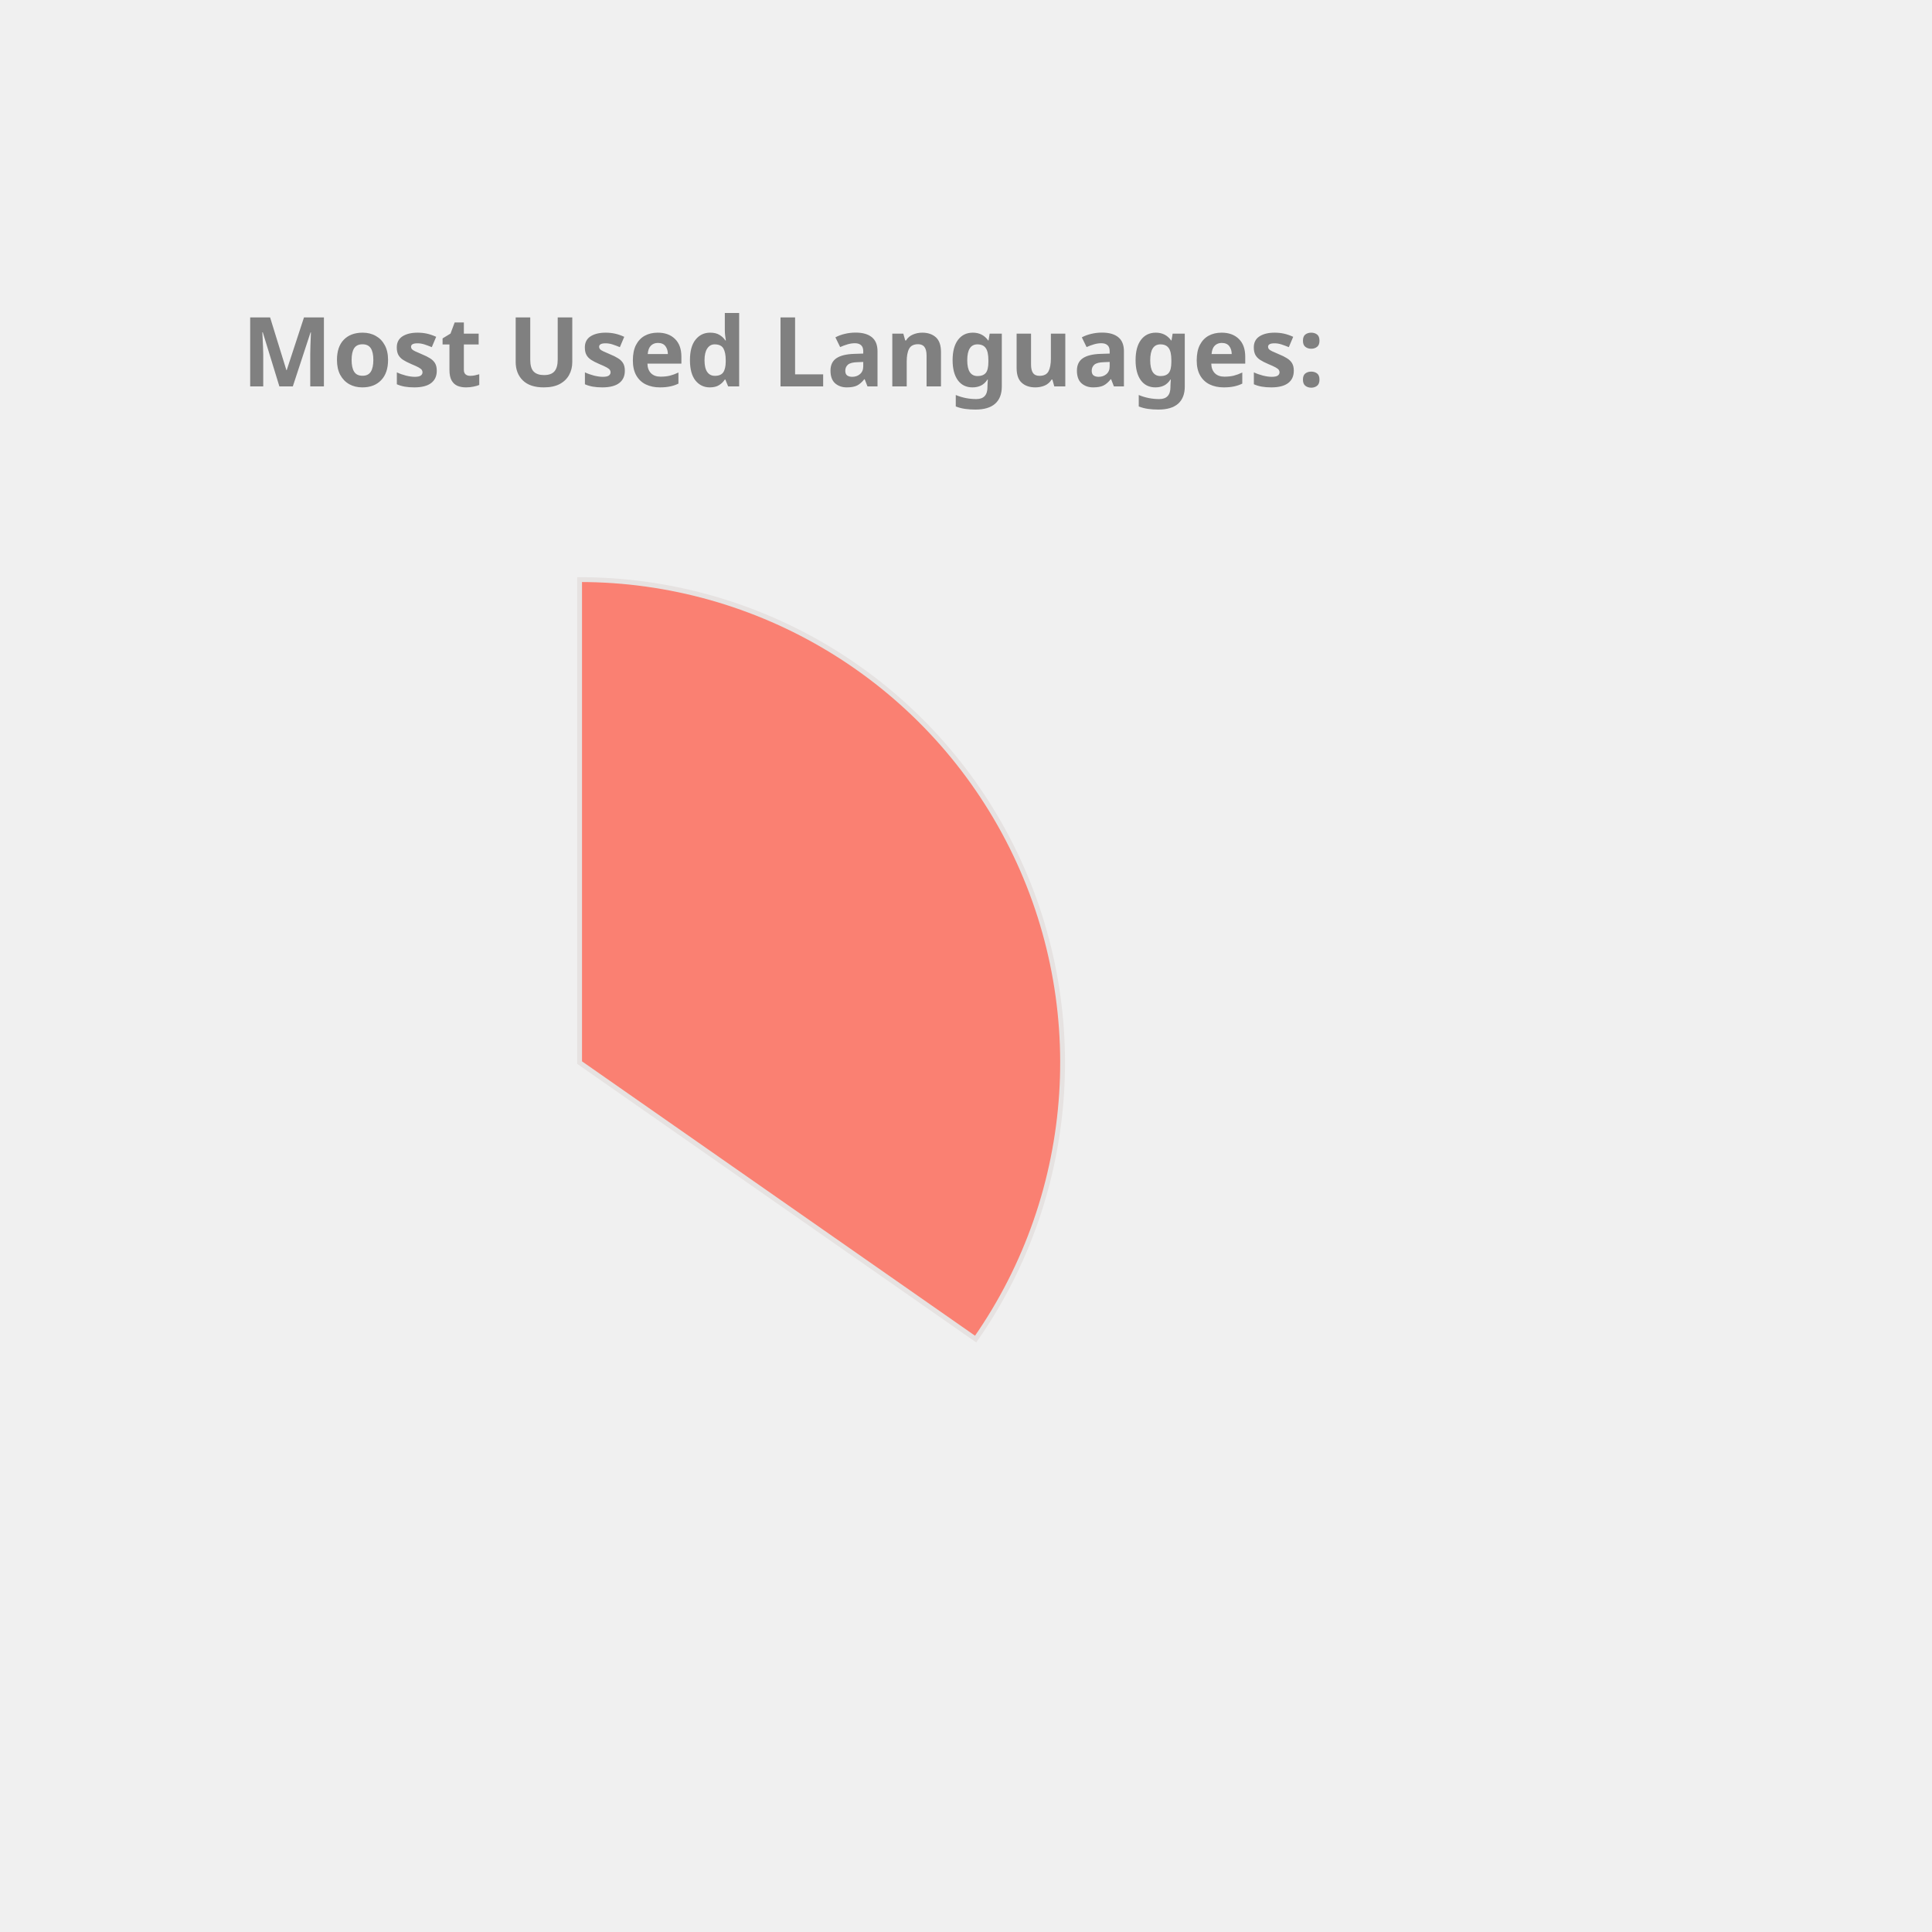
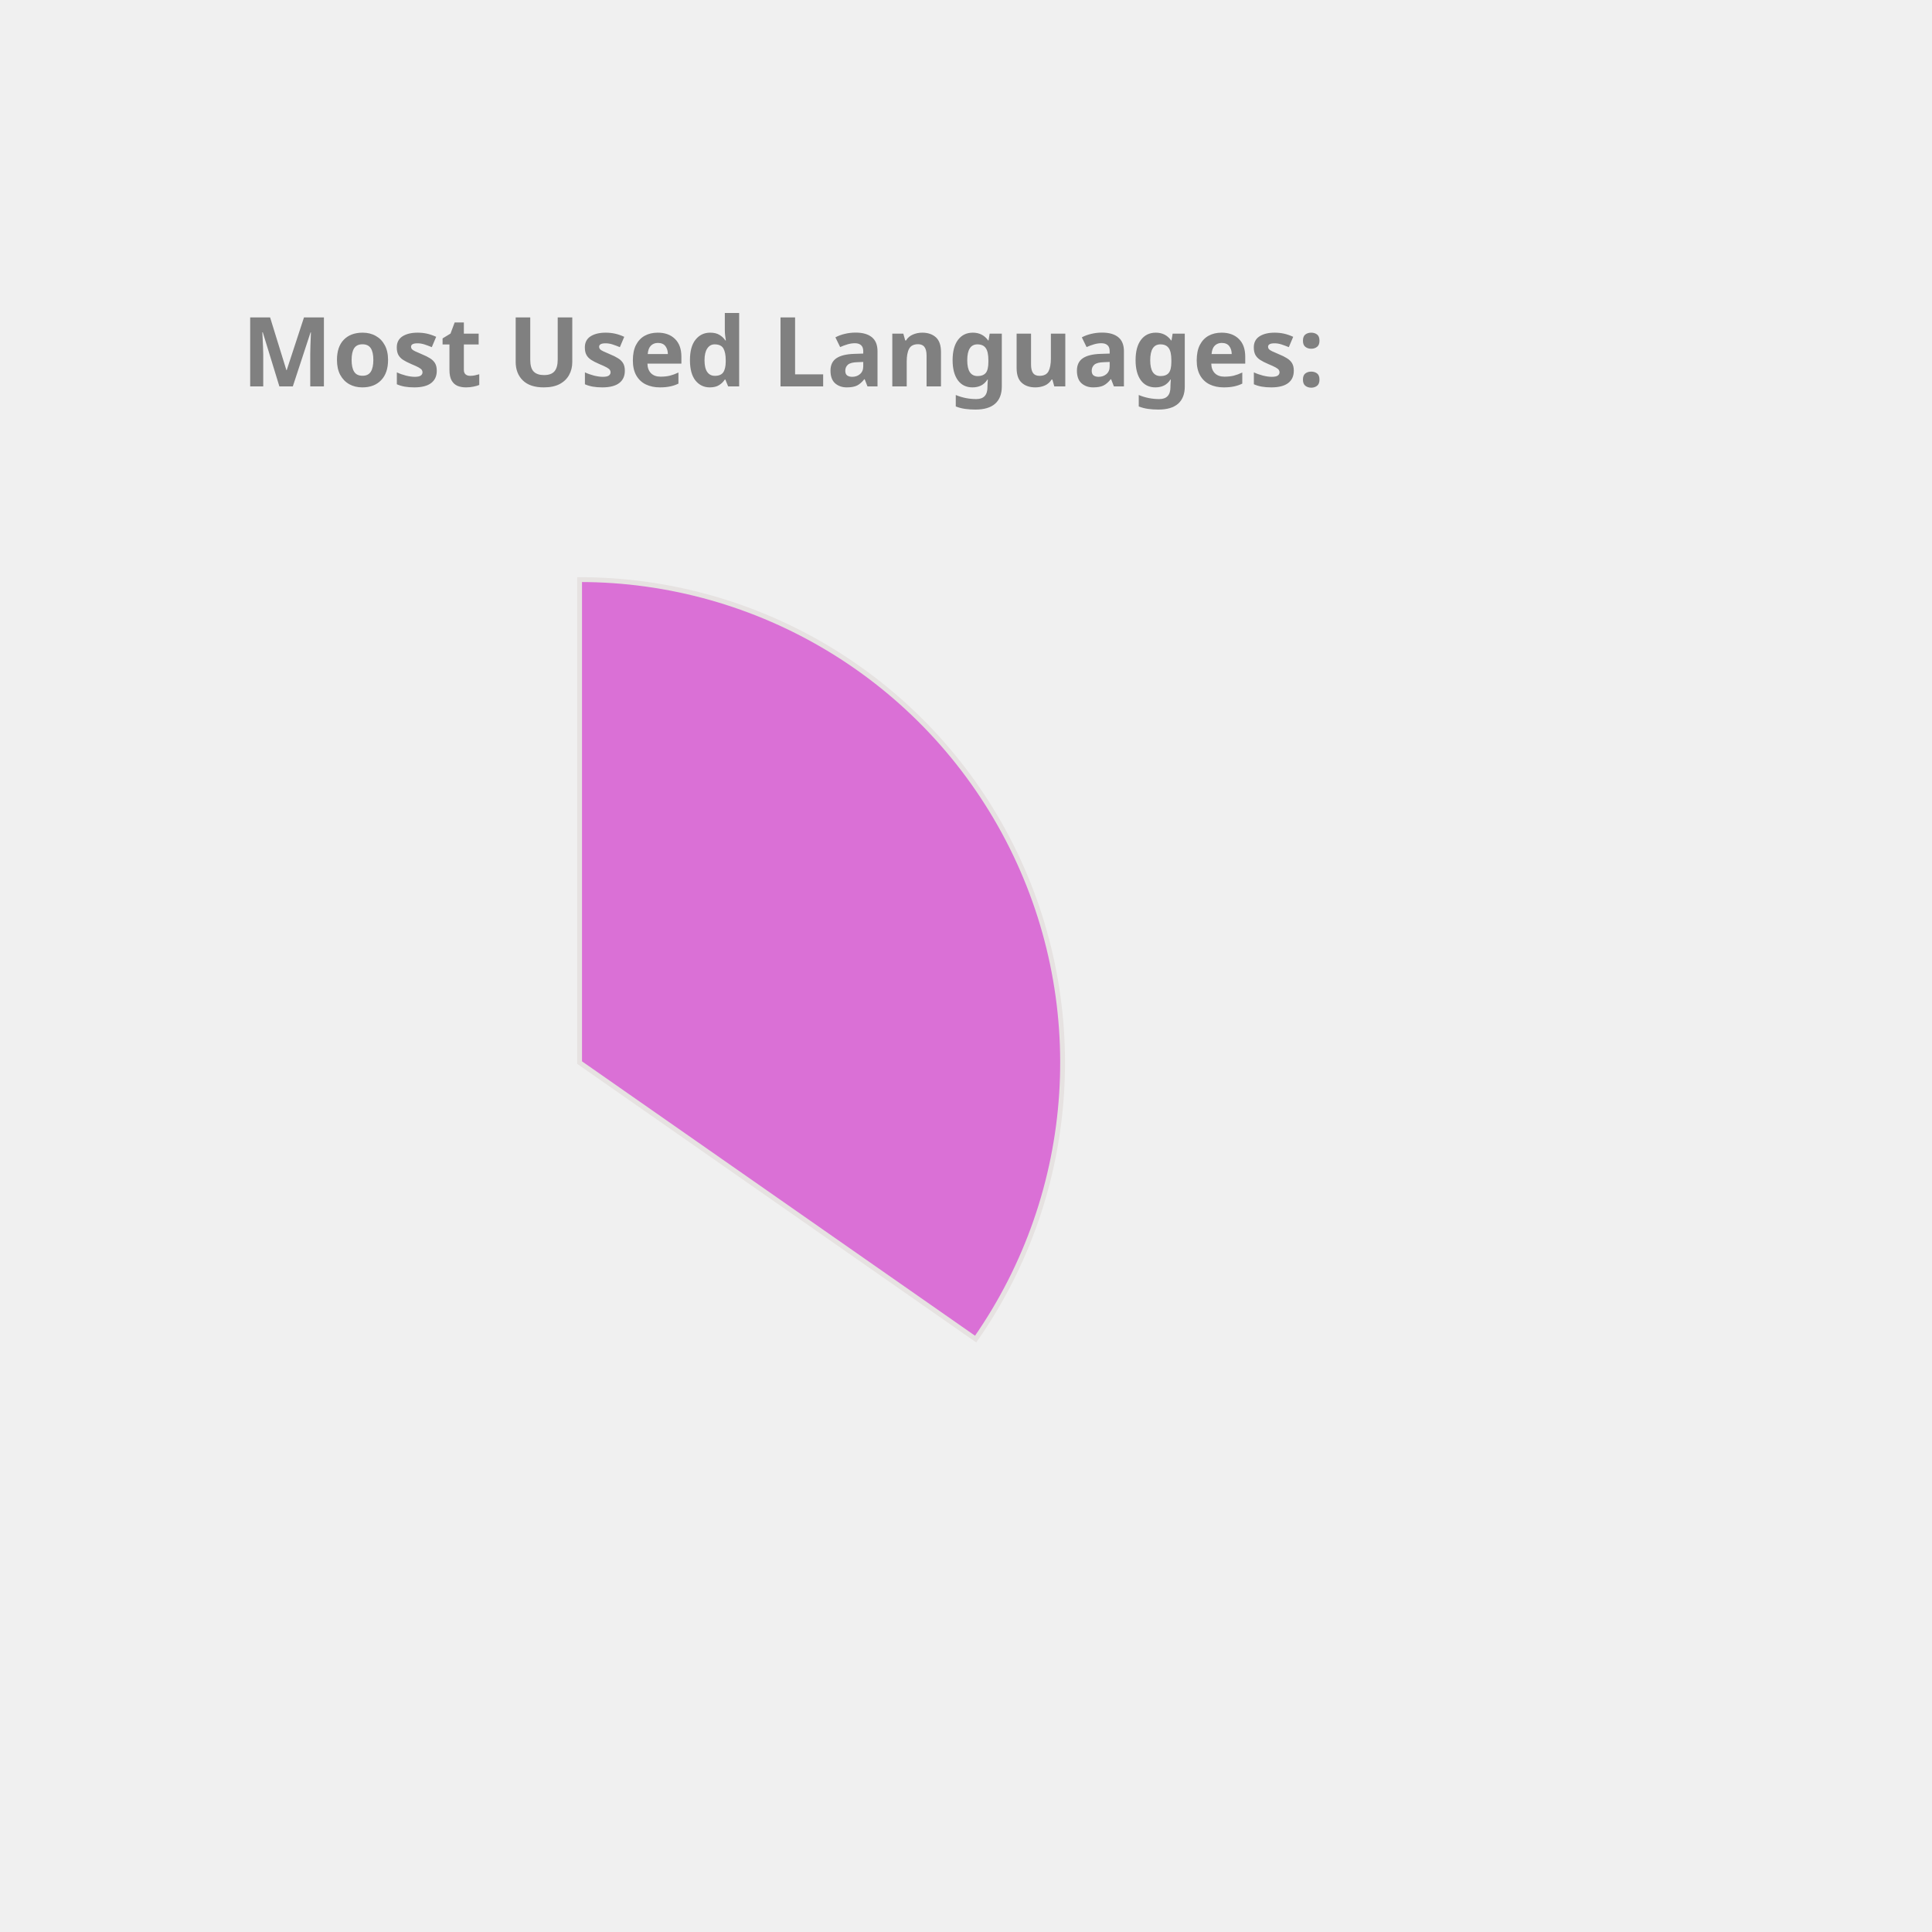
<svg xmlns="http://www.w3.org/2000/svg" height="350px" width="350px" viewBox="0 0 400 400">
  <style> 
        .label {
                font: bold 20px sans-serif;
                color: #404040;
                -webkit-text-stroke: 1px white;
        }

        path {
                stroke: #E6E2E1;
                stroke-width: 1px;
                transform: translate(60px, 100px);
        }

        .path_1 {
                animation: fadeIn 5s linear forwards;
        }

        .path_2 {
                transform: scale(0);
                animation: fadeIn 5s linear forwards 5s;
        }


        
        .path_3 {
                transform: scale(0);
                animation: fadeIn 5s linear forwards 10s;
        }


        .path_4 {
                transform: scale(0);
                animation: fadeIn 5s linear forwards 15s;
        }

        .path_5 {
                transform: scale(0);
                animation: fadeIn 5s linear forwards 20s;
        }

        .path_6 {
                transform: scale(0);
                animation: fadeIn 5s linear forwards 25s;
        }

        .path_7 {
                transform: scale(0);
                animation: fadeIn 5s linear forwards 30s;
        }

        .path_8 {
                transform: scale(0);
                animation: fadeIn 5s linear forwards 35s;
        }

        .path_9 {
                transform: scale(0);
                animation: fadeIn 5s linear forwards 40s;
        }

        .path_10 {
                transform: scale(0);
                animation: fadeIn 5s linear forwards 45s;
        }

        @keyframes fadeIn {
                0% {                        
                        transform: translate(250px, 300px) rotate(0deg) scale(0);
                        
                }
                50% {
                        transform: translate(150px, 220px) rotate(180deg) scale(0.5);
                        
                }
                
                100% {
                        transform: translate(60px, 120px) rotate(360deg) scale(1);
                        
                }
        }
        .txt_1 {
                opacity: 0;
                animation: txtShow 5s linear forwards 0s;
        }

        .txt_2 {
                opacity: 0;
                animation: txtShow 5s linear forwards 5s;
        }

        .txt_3 {
                opacity: 0;
                animation: txtShow 5s linear forwards 10s;
        }

        .txt_4 {
                opacity: 0;
                animation: txtShow 5s linear forwards 15s;
        }

        .txt_5 {
                opacity: 0;
                animation: txtShow 5s linear forwards 20s;
        }

        .txt_6 {
                opacity: 0;
                animation: txtShow 5s linear forwards 25s;
        }

        .txt_7 {
                opacity: 0;
                animation: txtShow 5s linear forwards 30s;
        }

        .txt_8 {
                opacity: 0;
                animation: txtShow 5s linear forwards 35s;
        }

        .txt_9 {
                opacity: 0;
                animation: txtShow 5s linear forwards 40s;
        }

        .txt_10 {
                opacity: 0;
                animation: txtShow 5s linear forwards 45s;
        }

        @keyframes txtShow {
                0% {                        
                        opacity: 0;
                        transform: translate(0px, 0px) scale(0);
                }
                100% {
                        opacity: 1;
                        transform: translate(0px, 0px) scale(1);
                        
                }
        }
</style>
-   <path class="path_1" d="M 60,120 L 60,20 A 100,100 0 0 1 141.995,177.243 Z" fill="Salmon" stroke="#fff" stroke-width="2" />
-   <text class="txt_1" x="260" y="150" fill="Salmon" stroke="Salmon" stroke-width="1">JavaScript</text>
-   <path class="path_2" d="M 60,120 L 141.995,177.243 A 100,100 0 0 1 -15.011,186.131 Z" fill="MediumTurquoise" stroke="#fff" stroke-width="2" />
-   <text class="txt_2" x="260" y="170" fill="MediumTurquoise" stroke="MediumTurquoise" stroke-width="1">C++</text>
-   <path class="path_3" d="M 60,120 L -15.011,186.131 A 100,100 0 0 1 -9.365,47.969 Z" fill="MediumAquaMarine" stroke="#fff" stroke-width="2" />
-   <text class="txt_3" x="260" y="190" fill="MediumAquaMarine" stroke="MediumAquaMarine" stroke-width="1">Java</text>
-   <path class="path_4" d="M 60,120 L -9.365,47.969 A 100,100 0 0 1 53.094,20.239 Z" fill="Orchid" stroke="#fff" stroke-width="2" />
-   <text class="txt_4" x="260" y="210" fill="Orchid" stroke="Orchid" stroke-width="1">HTML</text>
+   <path class="path_1" d="M 60,120 L 60,20 A 100,100 0 0 1 141.995,177.243 Z" fill="Orchid" stroke="#fff" stroke-width="2" />
+   <text class="txt_1" x="260" y="150" fill="Orchid" stroke="Orchid" stroke-width="1">JavaScript</text>
+   <path class="path_2" d="M 60,120 L 141.995,177.243 A 100,100 0 0 1 -15.011,186.131 Z" fill="SteelBlue" stroke="#fff" stroke-width="2" />
+   <text class="txt_2" x="260" y="170" fill="SteelBlue" stroke="SteelBlue" stroke-width="1">C++</text>
+   <path class="path_3" d="M 60,120 L -15.011,186.131 A 100,100 0 0 1 -9.365,47.969 Z" fill="Coral" stroke="#fff" stroke-width="2" />
+   <text class="txt_3" x="260" y="190" fill="Coral" stroke="Coral" stroke-width="1">Java</text>
+   <path class="path_4" d="M 60,120 L -9.365,47.969 A 100,100 0 0 1 53.094,20.239 Z" fill="Tan" stroke="#fff" stroke-width="2" />
+   <text class="txt_4" x="260" y="210" fill="Tan" stroke="Tan" stroke-width="1">HTML</text>
  <path class="path_5" d="M 60,120 L 53.094,20.239 A 100,100 0 0 1 60,20 Z" fill="Gold" stroke="#fff" stroke-width="2" />
  <text class="txt_5" x="260" y="230" fill="Gold" stroke="Gold" stroke-width="1">CSS</text>
  <g class="label">
    <text x="50" y="80" fill="grey">Most Used Languages:</text>
  </g>
</svg>
